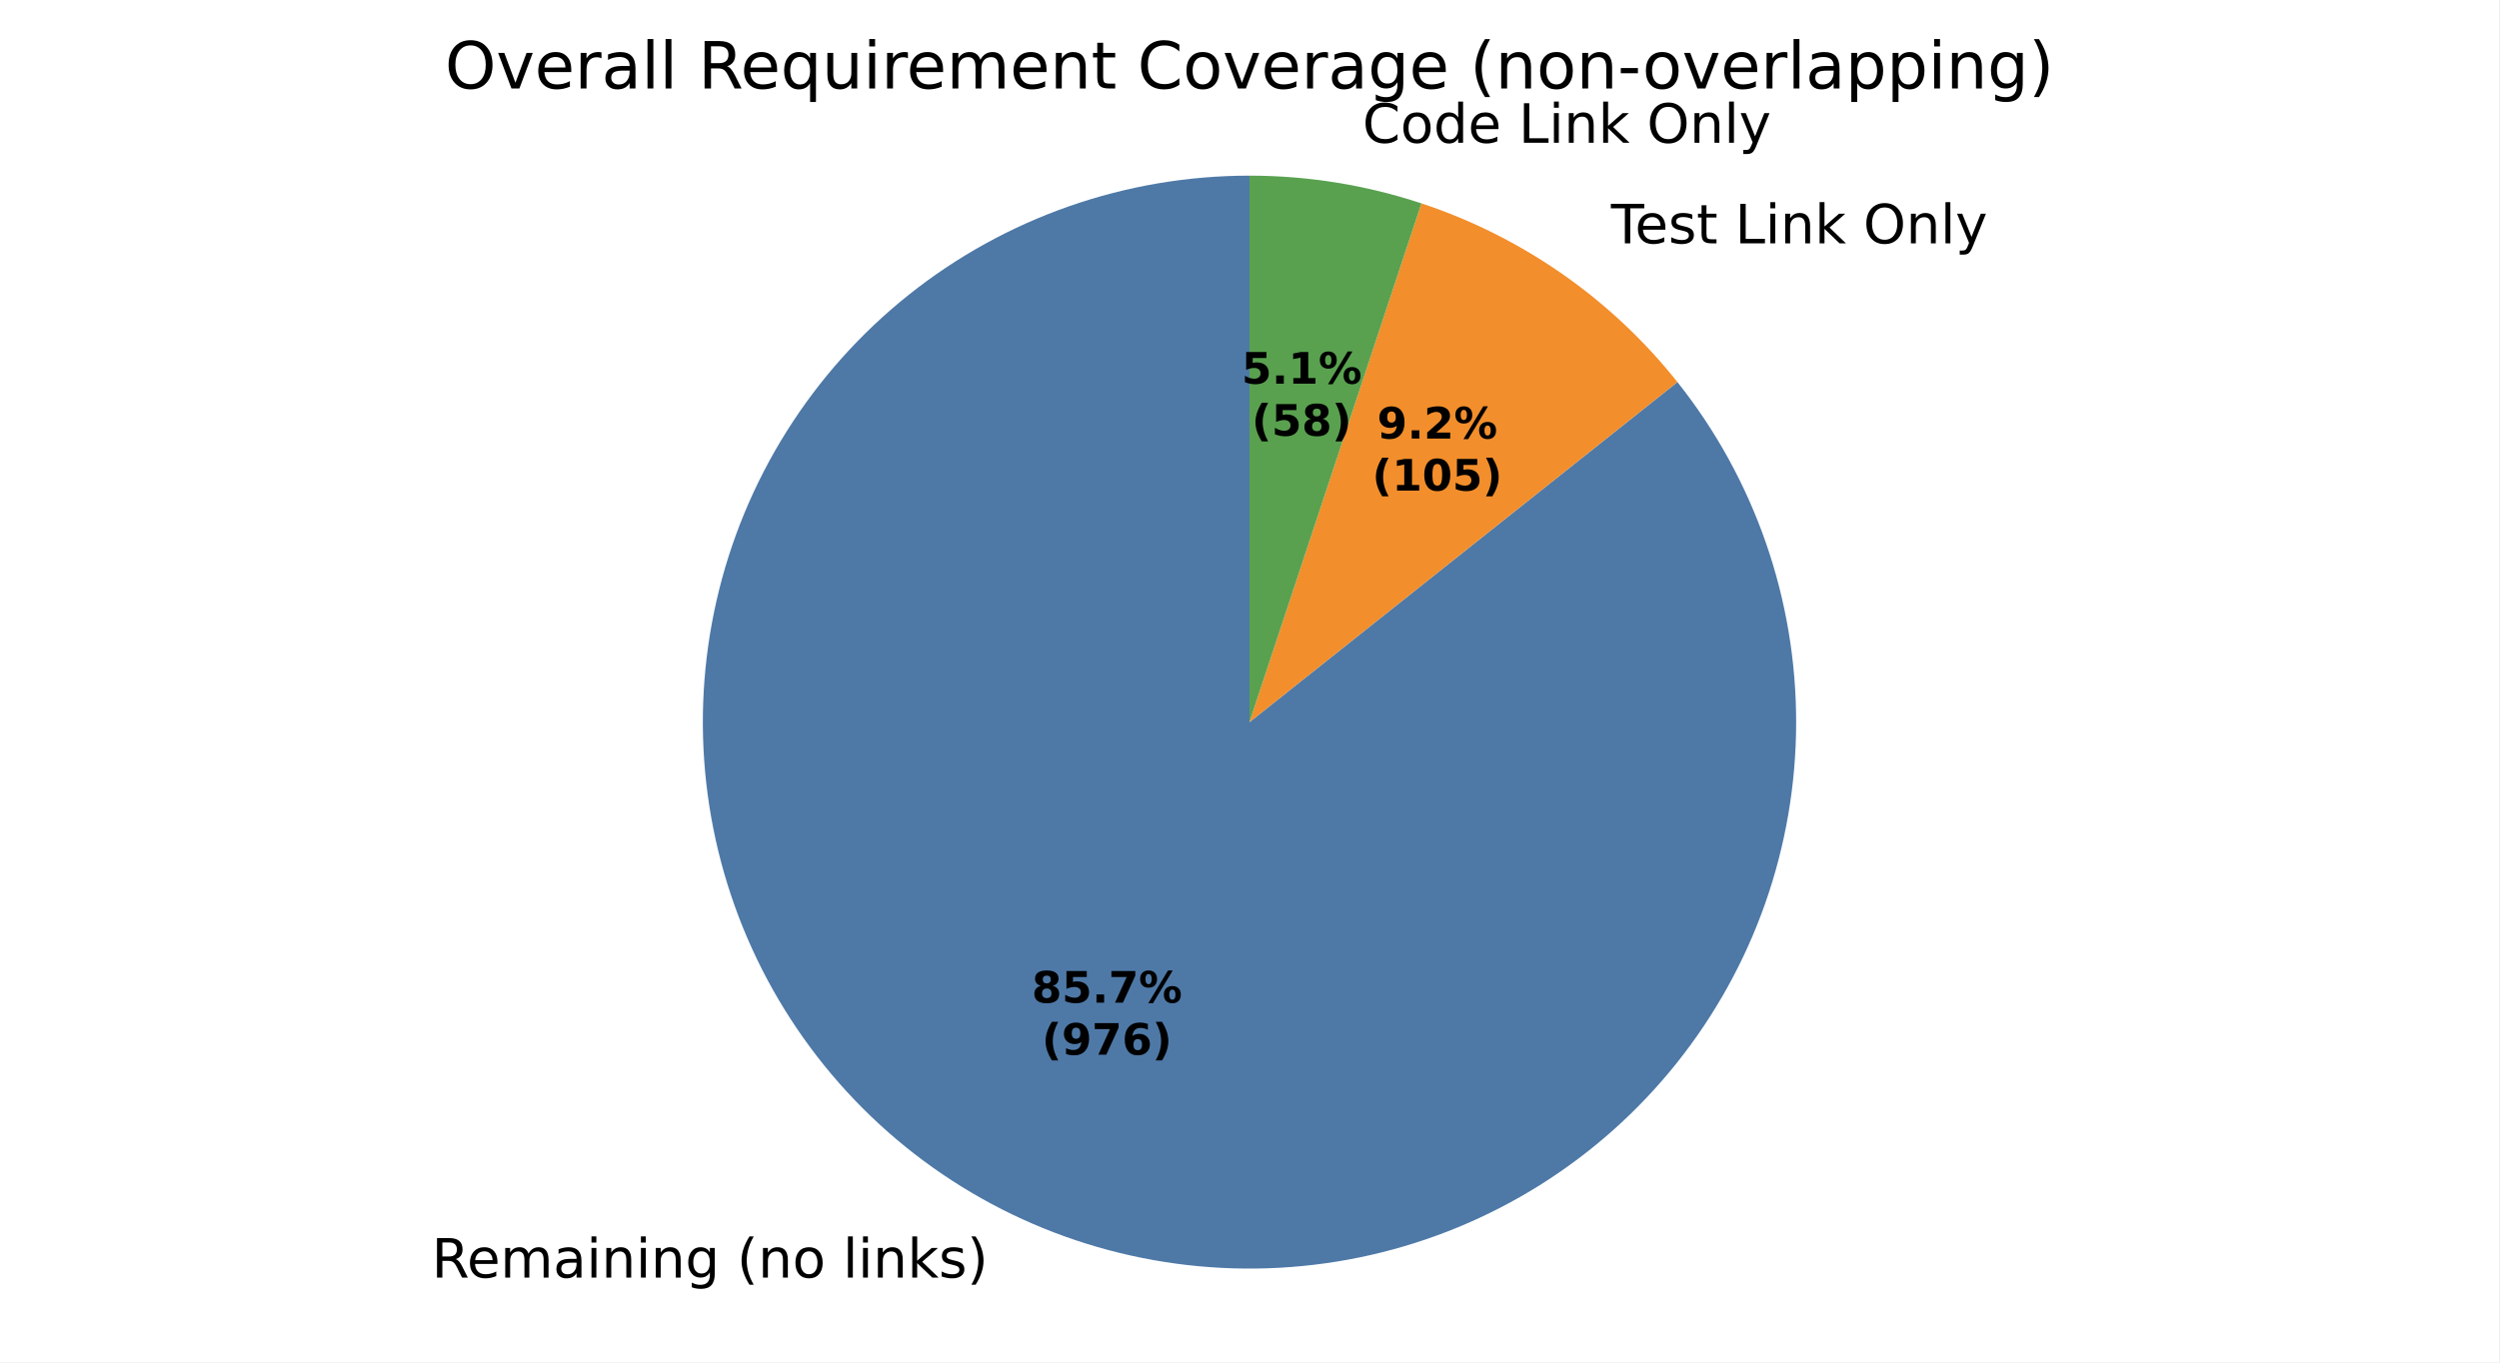
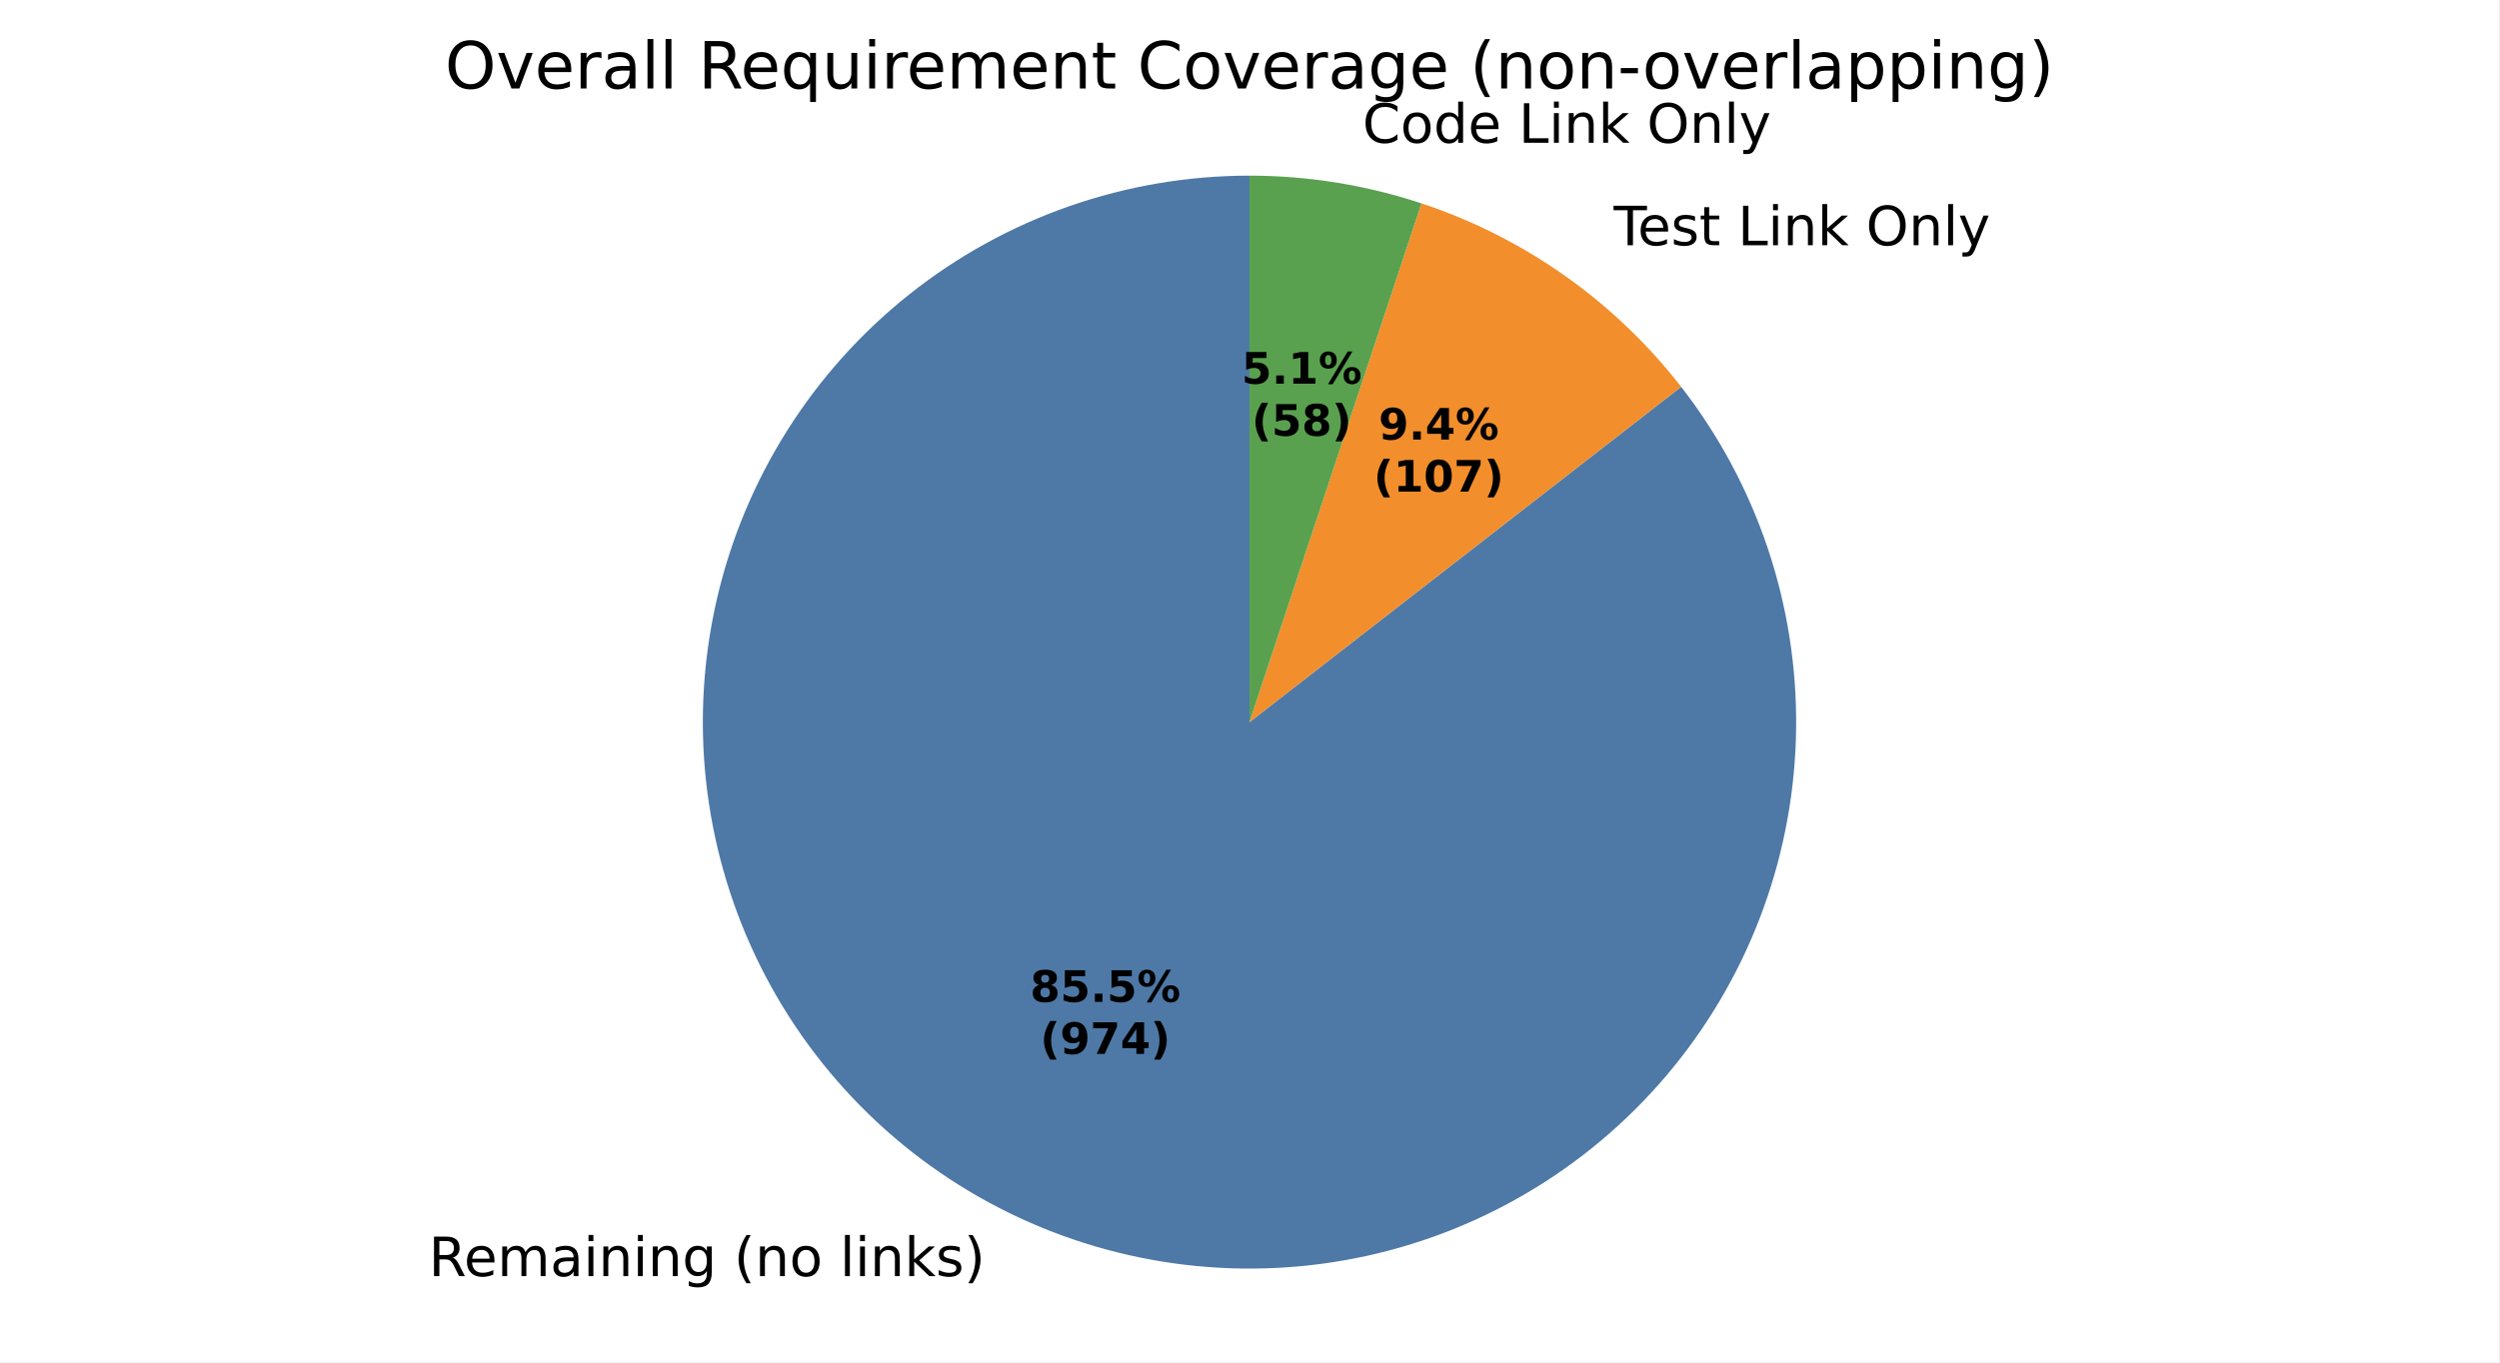
<svg xmlns="http://www.w3.org/2000/svg" xmlns:xlink="http://www.w3.org/1999/xlink" width="460.8pt" height="251.278pt" viewBox="0 0 460.8 251.278" version="1.1">
  <defs>
    <style type="text/css">*{stroke-linejoin: round; stroke-linecap: butt}</style>
  </defs>
  <g id="figure_1">
    <g id="patch_1">
      <path d="M 0 251.278  L 460.8 251.278  L 460.8 0  L 0 0  z " style="fill: #ffffff" />
    </g>
    <g id="axes_1">
      <g id="patch_2">
-         <path d="M 230.4 32.398  C 219.067 32.398 207.815 34.309 197.117 38.051  C 186.42 41.793 176.43 47.313 167.568 54.377  C 158.706 61.441 151.098 69.95 145.066 79.544  C 139.034 89.138 134.662 99.681 132.136 110.729  C 129.61 121.777 128.965 133.172 130.228 144.435  C 131.492 155.697 134.645 166.666 139.556 176.88  C 144.468 187.094 151.066 196.406 159.074 204.425  C 167.083 212.445 176.386 219.056 186.593 223.981  C 196.8 228.907 207.765 232.075 219.025 233.354  C 230.286 234.633 241.682 234.004 252.733 231.493  C 263.785 228.982 274.334 224.625 283.936 218.606  C 293.539 212.587 302.058 204.991 309.134 196.139  C 316.211 187.287 321.744 177.304 325.501 166.612  C 329.257 155.92 331.184 144.67 331.2 133.337  C 331.216 122.004 329.32 110.749 325.593 100.047  C 321.865 89.344 316.36 79.346 309.308 70.475  L 230.4 133.198  z " style="fill: #4e79a7" />
+         <path d="M 230.4 32.398  C 219.09 32.398 207.861 34.302 197.183 38.028  C 186.505 41.755 176.53 47.253 167.677 54.291  C 158.823 61.328 151.217 69.806 145.177 79.368  C 139.137 88.93 134.75 99.44 132.198 110.458  C 129.647 121.477 128.968 132.846 130.19 144.089  C 131.412 155.333 134.518 166.291 139.377 176.504  C 144.235 186.716 150.779 196.039 158.732 204.08  C 166.684 212.121 175.934 218.767 186.093 223.738  C 196.251 228.71 207.175 231.936 218.404 233.282  C 229.633 234.628 241.009 234.074 252.055 231.645  C 263.101 229.215 273.659 224.943 283.287 219.01  C 292.915 213.076 301.476 205.564 308.611 196.788  C 315.746 188.013 321.353 178.099 325.197 167.463  C 329.042 156.827 331.069 145.619 331.194 134.31  C 331.319 123.001 329.539 111.751 325.93 101.033  C 322.321 90.315 316.934 80.28 309.995 71.349  L 230.4 133.198  z " style="fill: #4e79a7" />
      </g>
      <g id="patch_3">
-         <path d="M 309.308 70.475  C 303.242 62.844 296.101 56.133 288.109 50.552  C 280.117 44.972 271.357 40.58 262.104 37.514  L 230.4 133.198  z " style="fill: #f28e2b" />
+         <path d="M 309.995 71.349  C 303.899 63.505 296.678 56.604 288.564 50.872  C 280.45 45.14 271.534 40.638 262.104 37.514  L 230.4 133.198  z " style="fill: #f28e2b" />
      </g>
      <g id="patch_4">
        <path d="M 262.104 37.514  C 256.999 35.822 251.766 34.542 246.457 33.685  C 241.147 32.829 235.778 32.398 230.4 32.398  L 230.4 133.198  z " style="fill: #59a14f" />
      </g>
      <g id="patch_5">
        <path d="M 230.4 32.398  C 230.4 32.398 230.4 32.398 230.4 32.398  L 230.4 133.198  z " style="fill: #b07aa1" />
      </g>
      <g id="matplotlib.axis_1" />
      <g id="matplotlib.axis_2" />
      <g id="text_1">
-         <g transform="translate(79.60131 235.6577) scale(0.1 -0.1)">
+         <g transform="translate(79.05117 235.3903) scale(0.1 -0.1)">
          <defs>
            <path id="DejaVuSans-35" d="M 2841 2188  Q 3044 2119 3236 1894  Q 3428 1669 3622 1275  L 4263 0  L 3584 0  L 2988 1197  Q 2756 1666 2539 1819  Q 2322 1972 1947 1972  L 1259 1972  L 1259 0  L 628 0  L 628 4666  L 2053 4666  Q 2853 4666 3247 4331  Q 3641 3997 3641 3322  Q 3641 2881 3436 2590  Q 3231 2300 2841 2188  z M 1259 4147  L 1259 2491  L 2053 2491  Q 2509 2491 2742 2702  Q 2975 2913 2975 3322  Q 2975 3731 2742 3939  Q 2509 4147 2053 4147  L 1259 4147  z " transform="scale(0.015625)" />
            <path id="DejaVuSans-48" d="M 3597 1894  L 3597 1613  L 953 1613  Q 991 1019 1311 708  Q 1631 397 2203 397  Q 2534 397 2845 478  Q 3156 559 3463 722  L 3463 178  Q 3153 47 2828 -22  Q 2503 -91 2169 -91  Q 1331 -91 842 396  Q 353 884 353 1716  Q 353 2575 817 3079  Q 1281 3584 2069 3584  Q 2775 3584 3186 3129  Q 3597 2675 3597 1894  z M 3022 2063  Q 3016 2534 2758 2815  Q 2500 3097 2075 3097  Q 1594 3097 1305 2825  Q 1016 2553 972 2059  L 3022 2063  z " transform="scale(0.015625)" />
            <path id="DejaVuSans-50" d="M 3328 2828  Q 3544 3216 3844 3400  Q 4144 3584 4550 3584  Q 5097 3584 5394 3201  Q 5691 2819 5691 2113  L 5691 0  L 5113 0  L 5113 2094  Q 5113 2597 4934 2840  Q 4756 3084 4391 3084  Q 3944 3084 3684 2787  Q 3425 2491 3425 1978  L 3425 0  L 2847 0  L 2847 2094  Q 2847 2600 2669 2842  Q 2491 3084 2119 3084  Q 1678 3084 1418 2786  Q 1159 2488 1159 1978  L 1159 0  L 581 0  L 581 3500  L 1159 3500  L 1159 2956  Q 1356 3278 1631 3431  Q 1906 3584 2284 3584  Q 2666 3584 2933 3390  Q 3200 3197 3328 2828  z " transform="scale(0.015625)" />
            <path id="DejaVuSans-44" d="M 2194 1759  Q 1497 1759 1228 1600  Q 959 1441 959 1056  Q 959 750 1161 570  Q 1363 391 1709 391  Q 2188 391 2477 730  Q 2766 1069 2766 1631  L 2766 1759  L 2194 1759  z M 3341 1997  L 3341 0  L 2766 0  L 2766 531  Q 2569 213 2275 61  Q 1981 -91 1556 -91  Q 1019 -91 701 211  Q 384 513 384 1019  Q 384 1609 779 1909  Q 1175 2209 1959 2209  L 2766 2209  L 2766 2266  Q 2766 2663 2505 2880  Q 2244 3097 1772 3097  Q 1472 3097 1187 3025  Q 903 2953 641 2809  L 641 3341  Q 956 3463 1253 3523  Q 1550 3584 1831 3584  Q 2591 3584 2966 3190  Q 3341 2797 3341 1997  z " transform="scale(0.015625)" />
            <path id="DejaVuSans-4c" d="M 603 3500  L 1178 3500  L 1178 0  L 603 0  L 603 3500  z M 603 4863  L 1178 4863  L 1178 4134  L 603 4134  L 603 4863  z " transform="scale(0.015625)" />
            <path id="DejaVuSans-51" d="M 3513 2113  L 3513 0  L 2938 0  L 2938 2094  Q 2938 2591 2744 2837  Q 2550 3084 2163 3084  Q 1697 3084 1428 2787  Q 1159 2491 1159 1978  L 1159 0  L 581 0  L 581 3500  L 1159 3500  L 1159 2956  Q 1366 3272 1645 3428  Q 1925 3584 2291 3584  Q 2894 3584 3203 3211  Q 3513 2838 3513 2113  z " transform="scale(0.015625)" />
            <path id="DejaVuSans-4a" d="M 2906 1791  Q 2906 2416 2648 2759  Q 2391 3103 1925 3103  Q 1463 3103 1205 2759  Q 947 2416 947 1791  Q 947 1169 1205 825  Q 1463 481 1925 481  Q 2391 481 2648 825  Q 2906 1169 2906 1791  z M 3481 434  Q 3481 -459 3084 -895  Q 2688 -1331 1869 -1331  Q 1566 -1331 1297 -1286  Q 1028 -1241 775 -1147  L 775 -588  Q 1028 -725 1275 -790  Q 1522 -856 1778 -856  Q 2344 -856 2625 -561  Q 2906 -266 2906 331  L 2906 616  Q 2728 306 2450 153  Q 2172 0 1784 0  Q 1141 0 747 490  Q 353 981 353 1791  Q 353 2603 747 3093  Q 1141 3584 1784 3584  Q 2172 3584 2450 3431  Q 2728 3278 2906 2969  L 2906 3500  L 3481 3500  L 3481 434  z " transform="scale(0.015625)" />
            <path id="DejaVuSans-3" transform="scale(0.015625)" />
            <path id="DejaVuSans-b" d="M 1984 4856  Q 1566 4138 1362 3434  Q 1159 2731 1159 2009  Q 1159 1288 1364 580  Q 1569 -128 1984 -844  L 1484 -844  Q 1016 -109 783 600  Q 550 1309 550 2009  Q 550 2706 781 3412  Q 1013 4119 1484 4856  L 1984 4856  z " transform="scale(0.015625)" />
            <path id="DejaVuSans-52" d="M 1959 3097  Q 1497 3097 1228 2736  Q 959 2375 959 1747  Q 959 1119 1226 758  Q 1494 397 1959 397  Q 2419 397 2687 759  Q 2956 1122 2956 1747  Q 2956 2369 2687 2733  Q 2419 3097 1959 3097  z M 1959 3584  Q 2709 3584 3137 3096  Q 3566 2609 3566 1747  Q 3566 888 3137 398  Q 2709 -91 1959 -91  Q 1206 -91 779 398  Q 353 888 353 1747  Q 353 2609 779 3096  Q 1206 3584 1959 3584  z " transform="scale(0.015625)" />
            <path id="DejaVuSans-4f" d="M 603 4863  L 1178 4863  L 1178 0  L 603 0  L 603 4863  z " transform="scale(0.015625)" />
            <path id="DejaVuSans-4e" d="M 581 4863  L 1159 4863  L 1159 1991  L 2875 3500  L 3609 3500  L 1753 1863  L 3688 0  L 2938 0  L 1159 1709  L 1159 0  L 581 0  L 581 4863  z " transform="scale(0.015625)" />
            <path id="DejaVuSans-56" d="M 2834 3397  L 2834 2853  Q 2591 2978 2328 3040  Q 2066 3103 1784 3103  Q 1356 3103 1142 2972  Q 928 2841 928 2578  Q 928 2378 1081 2264  Q 1234 2150 1697 2047  L 1894 2003  Q 2506 1872 2764 1633  Q 3022 1394 3022 966  Q 3022 478 2636 193  Q 2250 -91 1575 -91  Q 1294 -91 989 -36  Q 684 19 347 128  L 347 722  Q 666 556 975 473  Q 1284 391 1588 391  Q 1994 391 2212 530  Q 2431 669 2431 922  Q 2431 1156 2273 1281  Q 2116 1406 1581 1522  L 1381 1569  Q 847 1681 609 1914  Q 372 2147 372 2553  Q 372 3047 722 3315  Q 1072 3584 1716 3584  Q 2034 3584 2315 3537  Q 2597 3491 2834 3397  z " transform="scale(0.015625)" />
            <path id="DejaVuSans-c" d="M 513 4856  L 1013 4856  Q 1481 4119 1714 3412  Q 1947 2706 1947 2009  Q 1947 1309 1714 600  Q 1481 -109 1013 -844  L 513 -844  Q 928 -128 1133 580  Q 1338 1288 1338 2009  Q 1338 2731 1133 3434  Q 928 4138 513 4856  z " transform="scale(0.015625)" />
          </defs>
          <use xlink:href="#DejaVuSans-35" />
          <use xlink:href="#DejaVuSans-48" transform="translate(65 0)" />
          <use xlink:href="#DejaVuSans-50" transform="translate(126.5312 0)" />
          <use xlink:href="#DejaVuSans-44" transform="translate(223.9375 0)" />
          <use xlink:href="#DejaVuSans-4c" transform="translate(285.2188 0)" />
          <use xlink:href="#DejaVuSans-51" transform="translate(313 0)" />
          <use xlink:href="#DejaVuSans-4c" transform="translate(376.375 0)" />
          <use xlink:href="#DejaVuSans-51" transform="translate(404.1562 0)" />
          <use xlink:href="#DejaVuSans-4a" transform="translate(467.5312 0)" />
          <use xlink:href="#DejaVuSans-3" transform="translate(531.0156 0)" />
          <use xlink:href="#DejaVuSans-b" transform="translate(562.7969 0)" />
          <use xlink:href="#DejaVuSans-51" transform="translate(601.8125 0)" />
          <use xlink:href="#DejaVuSans-52" transform="translate(665.1875 0)" />
          <use xlink:href="#DejaVuSans-3" transform="translate(726.375 0)" />
          <use xlink:href="#DejaVuSans-4f" transform="translate(758.1562 0)" />
          <use xlink:href="#DejaVuSans-4c" transform="translate(785.9375 0)" />
          <use xlink:href="#DejaVuSans-51" transform="translate(813.7188 0)" />
          <use xlink:href="#DejaVuSans-4e" transform="translate(877.0938 0)" />
          <use xlink:href="#DejaVuSans-56" transform="translate(935 0)" />
          <use xlink:href="#DejaVuSans-c" transform="translate(987.0938 0)" />
        </g>
      </g>
      <g id="text_2">
-         <g transform="translate(293.8798 44.88584) scale(0.1 -0.1)">
+         <g transform="translate(294.3803 45.2374) scale(0.1 -0.1)">
          <defs>
            <path id="DejaVuSans-37" d="M -19 4666  L 3928 4666  L 3928 4134  L 2272 4134  L 2272 0  L 1638 0  L 1638 4134  L -19 4134  L -19 4666  z " transform="scale(0.015625)" />
            <path id="DejaVuSans-57" d="M 1172 4494  L 1172 3500  L 2356 3500  L 2356 3053  L 1172 3053  L 1172 1153  Q 1172 725 1289 603  Q 1406 481 1766 481  L 2356 481  L 2356 0  L 1766 0  Q 1100 0 847 248  Q 594 497 594 1153  L 594 3053  L 172 3053  L 172 3500  L 594 3500  L 594 4494  L 1172 4494  z " transform="scale(0.015625)" />
            <path id="DejaVuSans-2f" d="M 628 4666  L 1259 4666  L 1259 531  L 3531 531  L 3531 0  L 628 0  L 628 4666  z " transform="scale(0.015625)" />
            <path id="DejaVuSans-32" d="M 2522 4238  Q 1834 4238 1429 3725  Q 1025 3213 1025 2328  Q 1025 1447 1429 934  Q 1834 422 2522 422  Q 3209 422 3611 934  Q 4013 1447 4013 2328  Q 4013 3213 3611 3725  Q 3209 4238 2522 4238  z M 2522 4750  Q 3503 4750 4090 4092  Q 4678 3434 4678 2328  Q 4678 1225 4090 567  Q 3503 -91 2522 -91  Q 1538 -91 948 565  Q 359 1222 359 2328  Q 359 3434 948 4092  Q 1538 4750 2522 4750  z " transform="scale(0.015625)" />
            <path id="DejaVuSans-5c" d="M 2059 -325  Q 1816 -950 1584 -1140  Q 1353 -1331 966 -1331  L 506 -1331  L 506 -850  L 844 -850  Q 1081 -850 1212 -737  Q 1344 -625 1503 -206  L 1606 56  L 191 3500  L 800 3500  L 1894 763  L 2988 3500  L 3597 3500  L 2059 -325  z " transform="scale(0.015625)" />
          </defs>
          <use xlink:href="#DejaVuSans-3" />
          <use xlink:href="#DejaVuSans-37" transform="translate(31.78125 0)" />
          <use xlink:href="#DejaVuSans-48" transform="translate(75.875 0)" />
          <use xlink:href="#DejaVuSans-56" transform="translate(137.4062 0)" />
          <use xlink:href="#DejaVuSans-57" transform="translate(189.5 0)" />
          <use xlink:href="#DejaVuSans-3" transform="translate(228.7031 0)" />
          <use xlink:href="#DejaVuSans-2f" transform="translate(260.4844 0)" />
          <use xlink:href="#DejaVuSans-4c" transform="translate(316.2031 0)" />
          <use xlink:href="#DejaVuSans-51" transform="translate(343.9844 0)" />
          <use xlink:href="#DejaVuSans-4e" transform="translate(407.3594 0)" />
          <use xlink:href="#DejaVuSans-3" transform="translate(465.2656 0)" />
          <use xlink:href="#DejaVuSans-32" transform="translate(497.0469 0)" />
          <use xlink:href="#DejaVuSans-51" transform="translate(575.7656 0)" />
          <use xlink:href="#DejaVuSans-4f" transform="translate(639.1406 0)" />
          <use xlink:href="#DejaVuSans-5c" transform="translate(666.9219 0)" />
        </g>
      </g>
      <g id="text_3">
        <g transform="translate(248.0625 26.33198) scale(0.1 -0.1)">
          <defs>
            <path id="DejaVuSans-26" d="M 4122 4306  L 4122 3641  Q 3803 3938 3442 4084  Q 3081 4231 2675 4231  Q 1875 4231 1450 3742  Q 1025 3253 1025 2328  Q 1025 1406 1450 917  Q 1875 428 2675 428  Q 3081 428 3442 575  Q 3803 722 4122 1019  L 4122 359  Q 3791 134 3420 21  Q 3050 -91 2638 -91  Q 1578 -91 968 557  Q 359 1206 359 2328  Q 359 3453 968 4101  Q 1578 4750 2638 4750  Q 3056 4750 3426 4639  Q 3797 4528 4122 4306  z " transform="scale(0.015625)" />
            <path id="DejaVuSans-47" d="M 2906 2969  L 2906 4863  L 3481 4863  L 3481 0  L 2906 0  L 2906 525  Q 2725 213 2448 61  Q 2172 -91 1784 -91  Q 1150 -91 751 415  Q 353 922 353 1747  Q 353 2572 751 3078  Q 1150 3584 1784 3584  Q 2172 3584 2448 3432  Q 2725 3281 2906 2969  z M 947 1747  Q 947 1113 1208 752  Q 1469 391 1925 391  Q 2381 391 2643 752  Q 2906 1113 2906 1747  Q 2906 2381 2643 2742  Q 2381 3103 1925 3103  Q 1469 3103 1208 2742  Q 947 2381 947 1747  z " transform="scale(0.015625)" />
          </defs>
          <use xlink:href="#DejaVuSans-3" />
          <use xlink:href="#DejaVuSans-26" transform="translate(31.78125 0)" />
          <use xlink:href="#DejaVuSans-52" transform="translate(101.6094 0)" />
          <use xlink:href="#DejaVuSans-47" transform="translate(162.7969 0)" />
          <use xlink:href="#DejaVuSans-48" transform="translate(226.2812 0)" />
          <use xlink:href="#DejaVuSans-3" transform="translate(287.8125 0)" />
          <use xlink:href="#DejaVuSans-2f" transform="translate(319.5938 0)" />
          <use xlink:href="#DejaVuSans-4c" transform="translate(375.3125 0)" />
          <use xlink:href="#DejaVuSans-51" transform="translate(403.0938 0)" />
          <use xlink:href="#DejaVuSans-4e" transform="translate(466.4688 0)" />
          <use xlink:href="#DejaVuSans-3" transform="translate(524.375 0)" />
          <use xlink:href="#DejaVuSans-32" transform="translate(556.1562 0)" />
          <use xlink:href="#DejaVuSans-51" transform="translate(634.875 0)" />
          <use xlink:href="#DejaVuSans-4f" transform="translate(698.25 0)" />
          <use xlink:href="#DejaVuSans-5c" transform="translate(726.0312 0)" />
        </g>
      </g>
      <g id="text_4">
-         <g transform="translate(190.2389 184.9454) scale(0.08 -0.08)">
+         <g transform="translate(189.9388 184.7996) scale(0.08 -0.08)">
          <defs>
            <path id="DejaVuSans-Bold-1b" d="M 2228 2088  Q 1891 2088 1709 1903  Q 1528 1719 1528 1375  Q 1528 1031 1709 848  Q 1891 666 2228 666  Q 2563 666 2741 848  Q 2919 1031 2919 1375  Q 2919 1722 2741 1905  Q 2563 2088 2228 2088  z M 1350 2484  Q 925 2613 709 2878  Q 494 3144 494 3541  Q 494 4131 934 4440  Q 1375 4750 2228 4750  Q 3075 4750 3515 4442  Q 3956 4134 3956 3541  Q 3956 3144 3739 2878  Q 3522 2613 3097 2484  Q 3572 2353 3814 2058  Q 4056 1763 4056 1313  Q 4056 619 3595 264  Q 3134 -91 2228 -91  Q 1319 -91 855 264  Q 391 619 391 1313  Q 391 1763 633 2058  Q 875 2353 1350 2484  z M 1631 3419  Q 1631 3141 1786 2991  Q 1941 2841 2228 2841  Q 2509 2841 2662 2991  Q 2816 3141 2816 3419  Q 2816 3697 2662 3845  Q 2509 3994 2228 3994  Q 1941 3994 1786 3844  Q 1631 3694 1631 3419  z " transform="scale(0.015625)" />
            <path id="DejaVuSans-Bold-18" d="M 678 4666  L 3669 4666  L 3669 3781  L 1638 3781  L 1638 3059  Q 1775 3097 1914 3117  Q 2053 3138 2203 3138  Q 3056 3138 3531 2711  Q 4006 2284 4006 1522  Q 4006 766 3489 337  Q 2972 -91 2053 -91  Q 1656 -91 1267 -14  Q 878 63 494 219  L 494 1166  Q 875 947 1217 837  Q 1559 728 1863 728  Q 2300 728 2551 942  Q 2803 1156 2803 1522  Q 2803 1891 2551 2103  Q 2300 2316 1863 2316  Q 1603 2316 1309 2248  Q 1016 2181 678 2041  L 678 4666  z " transform="scale(0.015625)" />
            <path id="DejaVuSans-Bold-11" d="M 653 1209  L 1778 1209  L 1778 0  L 653 0  L 653 1209  z " transform="scale(0.015625)" />
-             <path id="DejaVuSans-Bold-1a" d="M 428 4666  L 3944 4666  L 3944 3988  L 2125 0  L 953 0  L 2675 3781  L 428 3781  L 428 4666  z " transform="scale(0.015625)" />
            <path id="DejaVuSans-Bold-8" d="M 4959 1925  Q 4738 1925 4616 1733  Q 4494 1541 4494 1184  Q 4494 825 4614 633  Q 4734 441 4959 441  Q 5184 441 5303 633  Q 5422 825 5422 1184  Q 5422 1541 5301 1733  Q 5181 1925 4959 1925  z M 4959 2450  Q 5541 2450 5875 2112  Q 6209 1775 6209 1184  Q 6209 594 5875 251  Q 5541 -91 4959 -91  Q 4378 -91 4042 251  Q 3706 594 3706 1184  Q 3706 1772 4042 2111  Q 4378 2450 4959 2450  z M 2094 -91  L 1403 -91  L 4319 4750  L 5013 4750  L 2094 -91  z M 1453 4750  Q 2034 4750 2367 4411  Q 2700 4072 2700 3481  Q 2700 2891 2367 2550  Q 2034 2209 1453 2209  Q 872 2209 539 2550  Q 206 2891 206 3481  Q 206 4072 539 4411  Q 872 4750 1453 4750  z M 1453 4225  Q 1228 4225 1106 4031  Q 984 3838 984 3481  Q 984 3122 1106 2926  Q 1228 2731 1453 2731  Q 1678 2731 1798 2926  Q 1919 3122 1919 3481  Q 1919 3838 1797 4031  Q 1675 4225 1453 4225  z " transform="scale(0.015625)" />
          </defs>
          <use xlink:href="#DejaVuSans-Bold-1b" />
          <use xlink:href="#DejaVuSans-Bold-18" transform="translate(69.57812 0)" />
          <use xlink:href="#DejaVuSans-Bold-11" transform="translate(139.1562 0)" />
-           <use xlink:href="#DejaVuSans-Bold-1a" transform="translate(177.1406 0)" />
+           <use xlink:href="#DejaVuSans-Bold-18" transform="translate(177.1406 0)" />
          <use xlink:href="#DejaVuSans-Bold-8" transform="translate(246.7188 0)" />
        </g>
-         <g transform="translate(192.1101 194.5469) scale(0.08 -0.08)">
+         <g transform="translate(191.8101 194.4011) scale(0.08 -0.08)">
          <defs>
            <path id="DejaVuSans-Bold-b" d="M 2413 -844  L 1484 -844  Q 1006 -72 778 623  Q 550 1319 550 2003  Q 550 2688 779 3389  Q 1009 4091 1484 4856  L 2413 4856  Q 2013 4116 1813 3408  Q 1613 2700 1613 2009  Q 1613 1319 1811 609  Q 2009 -100 2413 -844  z " transform="scale(0.015625)" />
            <path id="DejaVuSans-Bold-1c" d="M 641 103  L 641 966  Q 928 831 1190 764  Q 1453 697 1709 697  Q 2247 697 2547 995  Q 2847 1294 2900 1881  Q 2688 1725 2447 1647  Q 2206 1569 1925 1569  Q 1209 1569 770 1986  Q 331 2403 331 3084  Q 331 3838 820 4291  Q 1309 4744 2131 4744  Q 3044 4744 3544 4128  Q 4044 3513 4044 2388  Q 4044 1231 3459 570  Q 2875 -91 1856 -91  Q 1528 -91 1228 -42  Q 928 6 641 103  z M 2125 2350  Q 2441 2350 2600 2554  Q 2759 2759 2759 3169  Q 2759 3575 2600 3781  Q 2441 3988 2125 3988  Q 1809 3988 1650 3781  Q 1491 3575 1491 3169  Q 1491 2759 1650 2554  Q 1809 2350 2125 2350  z " transform="scale(0.015625)" />
-             <path id="DejaVuSans-Bold-19" d="M 2316 2303  Q 2000 2303 1842 2098  Q 1684 1894 1684 1484  Q 1684 1075 1842 870  Q 2000 666 2316 666  Q 2634 666 2792 870  Q 2950 1075 2950 1484  Q 2950 1894 2792 2098  Q 2634 2303 2316 2303  z M 3803 4544  L 3803 3681  Q 3506 3822 3243 3889  Q 2981 3956 2731 3956  Q 2194 3956 1894 3657  Q 1594 3359 1544 2772  Q 1750 2925 1990 3001  Q 2231 3078 2516 3078  Q 3231 3078 3670 2659  Q 4109 2241 4109 1563  Q 4109 813 3618 361  Q 3128 -91 2303 -91  Q 1394 -91 895 523  Q 397 1138 397 2266  Q 397 3422 980 4083  Q 1563 4744 2578 4744  Q 2900 4744 3203 4694  Q 3506 4644 3803 4544  z " transform="scale(0.015625)" />
+             <path id="DejaVuSans-Bold-1a" d="M 428 4666  L 3944 4666  L 3944 3988  L 2125 0  L 953 0  L 2675 3781  L 428 3781  L 428 4666  z " transform="scale(0.015625)" />
+             <path id="DejaVuSans-Bold-17" d="M 2356 3675  L 1038 1722  L 2356 1722  L 2356 3675  z M 2156 4666  L 3494 4666  L 3494 1722  L 4159 1722  L 4159 850  L 3494 850  L 3494 0  L 2356 0  L 2356 850  L 288 850  L 288 1881  L 2156 4666  z " transform="scale(0.015625)" />
            <path id="DejaVuSans-Bold-c" d="M 513 -844  Q 913 -100 1113 609  Q 1313 1319 1313 2009  Q 1313 2700 1113 3408  Q 913 4116 513 4856  L 1441 4856  Q 1916 4091 2145 3389  Q 2375 2688 2375 2003  Q 2375 1319 2147 623  Q 1919 -72 1441 -844  L 513 -844  z " transform="scale(0.015625)" />
          </defs>
          <use xlink:href="#DejaVuSans-Bold-b" />
          <use xlink:href="#DejaVuSans-Bold-1c" transform="translate(45.70312 0)" />
          <use xlink:href="#DejaVuSans-Bold-1a" transform="translate(115.2812 0)" />
-           <use xlink:href="#DejaVuSans-Bold-19" transform="translate(184.8594 0)" />
+           <use xlink:href="#DejaVuSans-Bold-17" transform="translate(184.8594 0)" />
          <use xlink:href="#DejaVuSans-Bold-c" transform="translate(254.4375 0)" />
        </g>
      </g>
      <g id="text_5">
-         <g transform="translate(253.9316 80.88801) scale(0.08 -0.08)">
-           <defs>
-             <path id="DejaVuSans-Bold-15" d="M 1844 884  L 3897 884  L 3897 0  L 506 0  L 506 884  L 2209 2388  Q 2438 2594 2547 2791  Q 2656 2988 2656 3200  Q 2656 3528 2436 3728  Q 2216 3928 1850 3928  Q 1569 3928 1234 3808  Q 900 3688 519 3450  L 519 4475  Q 925 4609 1322 4679  Q 1719 4750 2100 4750  Q 2938 4750 3402 4381  Q 3866 4013 3866 3353  Q 3866 2972 3669 2642  Q 3472 2313 2841 1759  L 1844 884  z " transform="scale(0.015625)" />
-           </defs>
+         <g transform="translate(254.2046 81.07978) scale(0.08 -0.08)">
          <use xlink:href="#DejaVuSans-Bold-1c" />
          <use xlink:href="#DejaVuSans-Bold-11" transform="translate(69.57812 0)" />
-           <use xlink:href="#DejaVuSans-Bold-15" transform="translate(107.5625 0)" />
+           <use xlink:href="#DejaVuSans-Bold-17" transform="translate(107.5625 0)" />
          <use xlink:href="#DejaVuSans-Bold-8" transform="translate(177.1406 0)" />
        </g>
-         <g transform="translate(253.0197 90.48958) scale(0.08 -0.08)">
+         <g transform="translate(253.2927 90.68134) scale(0.08 -0.08)">
          <defs>
            <path id="DejaVuSans-Bold-14" d="M 750 831  L 1813 831  L 1813 3847  L 722 3622  L 722 4441  L 1806 4666  L 2950 4666  L 2950 831  L 4013 831  L 4013 0  L 750 0  L 750 831  z " transform="scale(0.015625)" />
            <path id="DejaVuSans-Bold-13" d="M 2944 2338  Q 2944 3213 2780 3570  Q 2616 3928 2228 3928  Q 1841 3928 1675 3570  Q 1509 3213 1509 2338  Q 1509 1453 1675 1090  Q 1841 728 2228 728  Q 2613 728 2778 1090  Q 2944 1453 2944 2338  z M 4147 2328  Q 4147 1169 3647 539  Q 3147 -91 2228 -91  Q 1306 -91 806 539  Q 306 1169 306 2328  Q 306 3491 806 4120  Q 1306 4750 2228 4750  Q 3147 4750 3647 4120  Q 4147 3491 4147 2328  z " transform="scale(0.015625)" />
          </defs>
          <use xlink:href="#DejaVuSans-Bold-b" />
          <use xlink:href="#DejaVuSans-Bold-14" transform="translate(45.70312 0)" />
          <use xlink:href="#DejaVuSans-Bold-13" transform="translate(115.2812 0)" />
-           <use xlink:href="#DejaVuSans-Bold-18" transform="translate(184.8594 0)" />
+           <use xlink:href="#DejaVuSans-Bold-1a" transform="translate(184.8594 0)" />
          <use xlink:href="#DejaVuSans-Bold-c" transform="translate(254.4375 0)" />
        </g>
      </g>
      <g id="text_6">
        <g transform="translate(228.9404 70.76773) scale(0.08 -0.08)">
          <use xlink:href="#DejaVuSans-Bold-18" />
          <use xlink:href="#DejaVuSans-Bold-11" transform="translate(69.57812 0)" />
          <use xlink:href="#DejaVuSans-Bold-14" transform="translate(107.5625 0)" />
          <use xlink:href="#DejaVuSans-Bold-8" transform="translate(177.1406 0)" />
        </g>
        <g transform="translate(230.8116 80.36929) scale(0.08 -0.08)">
          <use xlink:href="#DejaVuSans-Bold-b" />
          <use xlink:href="#DejaVuSans-Bold-18" transform="translate(45.70312 0)" />
          <use xlink:href="#DejaVuSans-Bold-1b" transform="translate(115.2812 0)" />
          <use xlink:href="#DejaVuSans-Bold-c" transform="translate(184.8594 0)" />
        </g>
      </g>
      <g id="text_7">
        <g transform="translate(82.04438 16.31812) scale(0.12 -0.12)">
          <defs>
            <path id="DejaVuSans-59" d="M 191 3500  L 800 3500  L 1894 563  L 2988 3500  L 3597 3500  L 2284 0  L 1503 0  L 191 3500  z " transform="scale(0.015625)" />
            <path id="DejaVuSans-55" d="M 2631 2963  Q 2534 3019 2420 3045  Q 2306 3072 2169 3072  Q 1681 3072 1420 2755  Q 1159 2438 1159 1844  L 1159 0  L 581 0  L 581 3500  L 1159 3500  L 1159 2956  Q 1341 3275 1631 3429  Q 1922 3584 2338 3584  Q 2397 3584 2469 3576  Q 2541 3569 2628 3553  L 2631 2963  z " transform="scale(0.015625)" />
            <path id="DejaVuSans-54" d="M 947 1747  Q 947 1113 1208 752  Q 1469 391 1925 391  Q 2381 391 2643 752  Q 2906 1113 2906 1747  Q 2906 2381 2643 2742  Q 2381 3103 1925 3103  Q 1469 3103 1208 2742  Q 947 2381 947 1747  z M 2906 525  Q 2725 213 2448 61  Q 2172 -91 1784 -91  Q 1150 -91 751 415  Q 353 922 353 1747  Q 353 2572 751 3078  Q 1150 3584 1784 3584  Q 2172 3584 2448 3432  Q 2725 3281 2906 2969  L 2906 3500  L 3481 3500  L 3481 -1331  L 2906 -1331  L 2906 525  z " transform="scale(0.015625)" />
            <path id="DejaVuSans-58" d="M 544 1381  L 544 3500  L 1119 3500  L 1119 1403  Q 1119 906 1312 657  Q 1506 409 1894 409  Q 2359 409 2629 706  Q 2900 1003 2900 1516  L 2900 3500  L 3475 3500  L 3475 0  L 2900 0  L 2900 538  Q 2691 219 2414 64  Q 2138 -91 1772 -91  Q 1169 -91 856 284  Q 544 659 544 1381  z M 1991 3584  L 1991 3584  z " transform="scale(0.015625)" />
            <path id="DejaVuSans-10" d="M 313 2009  L 1997 2009  L 1997 1497  L 313 1497  L 313 2009  z " transform="scale(0.015625)" />
            <path id="DejaVuSans-53" d="M 1159 525  L 1159 -1331  L 581 -1331  L 581 3500  L 1159 3500  L 1159 2969  Q 1341 3281 1617 3432  Q 1894 3584 2278 3584  Q 2916 3584 3314 3078  Q 3713 2572 3713 1747  Q 3713 922 3314 415  Q 2916 -91 2278 -91  Q 1894 -91 1617 61  Q 1341 213 1159 525  z M 3116 1747  Q 3116 2381 2855 2742  Q 2594 3103 2138 3103  Q 1681 3103 1420 2742  Q 1159 2381 1159 1747  Q 1159 1113 1420 752  Q 1681 391 2138 391  Q 2594 391 2855 752  Q 3116 1113 3116 1747  z " transform="scale(0.015625)" />
          </defs>
          <use xlink:href="#DejaVuSans-32" />
          <use xlink:href="#DejaVuSans-59" transform="translate(78.71875 0)" />
          <use xlink:href="#DejaVuSans-48" transform="translate(137.9062 0)" />
          <use xlink:href="#DejaVuSans-55" transform="translate(199.4375 0)" />
          <use xlink:href="#DejaVuSans-44" transform="translate(240.5469 0)" />
          <use xlink:href="#DejaVuSans-4f" transform="translate(301.8281 0)" />
          <use xlink:href="#DejaVuSans-4f" transform="translate(329.6094 0)" />
          <use xlink:href="#DejaVuSans-3" transform="translate(357.3906 0)" />
          <use xlink:href="#DejaVuSans-35" transform="translate(389.1719 0)" />
          <use xlink:href="#DejaVuSans-48" transform="translate(454.1719 0)" />
          <use xlink:href="#DejaVuSans-54" transform="translate(515.7031 0)" />
          <use xlink:href="#DejaVuSans-58" transform="translate(579.1875 0)" />
          <use xlink:href="#DejaVuSans-4c" transform="translate(642.5625 0)" />
          <use xlink:href="#DejaVuSans-55" transform="translate(670.3438 0)" />
          <use xlink:href="#DejaVuSans-48" transform="translate(709.25 0)" />
          <use xlink:href="#DejaVuSans-50" transform="translate(770.7812 0)" />
          <use xlink:href="#DejaVuSans-48" transform="translate(868.1875 0)" />
          <use xlink:href="#DejaVuSans-51" transform="translate(929.7188 0)" />
          <use xlink:href="#DejaVuSans-57" transform="translate(993.0938 0)" />
          <use xlink:href="#DejaVuSans-3" transform="translate(1032.297 0)" />
          <use xlink:href="#DejaVuSans-26" transform="translate(1064.078 0)" />
          <use xlink:href="#DejaVuSans-52" transform="translate(1133.906 0)" />
          <use xlink:href="#DejaVuSans-59" transform="translate(1195.094 0)" />
          <use xlink:href="#DejaVuSans-48" transform="translate(1254.281 0)" />
          <use xlink:href="#DejaVuSans-55" transform="translate(1315.812 0)" />
          <use xlink:href="#DejaVuSans-44" transform="translate(1356.922 0)" />
          <use xlink:href="#DejaVuSans-4a" transform="translate(1418.203 0)" />
          <use xlink:href="#DejaVuSans-48" transform="translate(1481.688 0)" />
          <use xlink:href="#DejaVuSans-3" transform="translate(1543.219 0)" />
          <use xlink:href="#DejaVuSans-b" transform="translate(1575 0)" />
          <use xlink:href="#DejaVuSans-51" transform="translate(1614.016 0)" />
          <use xlink:href="#DejaVuSans-52" transform="translate(1677.391 0)" />
          <use xlink:href="#DejaVuSans-51" transform="translate(1738.578 0)" />
          <use xlink:href="#DejaVuSans-10" transform="translate(1801.953 0)" />
          <use xlink:href="#DejaVuSans-52" transform="translate(1839.891 0)" />
          <use xlink:href="#DejaVuSans-59" transform="translate(1901.078 0)" />
          <use xlink:href="#DejaVuSans-48" transform="translate(1960.266 0)" />
          <use xlink:href="#DejaVuSans-55" transform="translate(2021.797 0)" />
          <use xlink:href="#DejaVuSans-4f" transform="translate(2062.906 0)" />
          <use xlink:href="#DejaVuSans-44" transform="translate(2090.688 0)" />
          <use xlink:href="#DejaVuSans-53" transform="translate(2151.969 0)" />
          <use xlink:href="#DejaVuSans-53" transform="translate(2215.453 0)" />
          <use xlink:href="#DejaVuSans-4c" transform="translate(2278.938 0)" />
          <use xlink:href="#DejaVuSans-51" transform="translate(2306.719 0)" />
          <use xlink:href="#DejaVuSans-4a" transform="translate(2370.094 0)" />
          <use xlink:href="#DejaVuSans-c" transform="translate(2433.578 0)" />
        </g>
      </g>
    </g>
  </g>
</svg>
